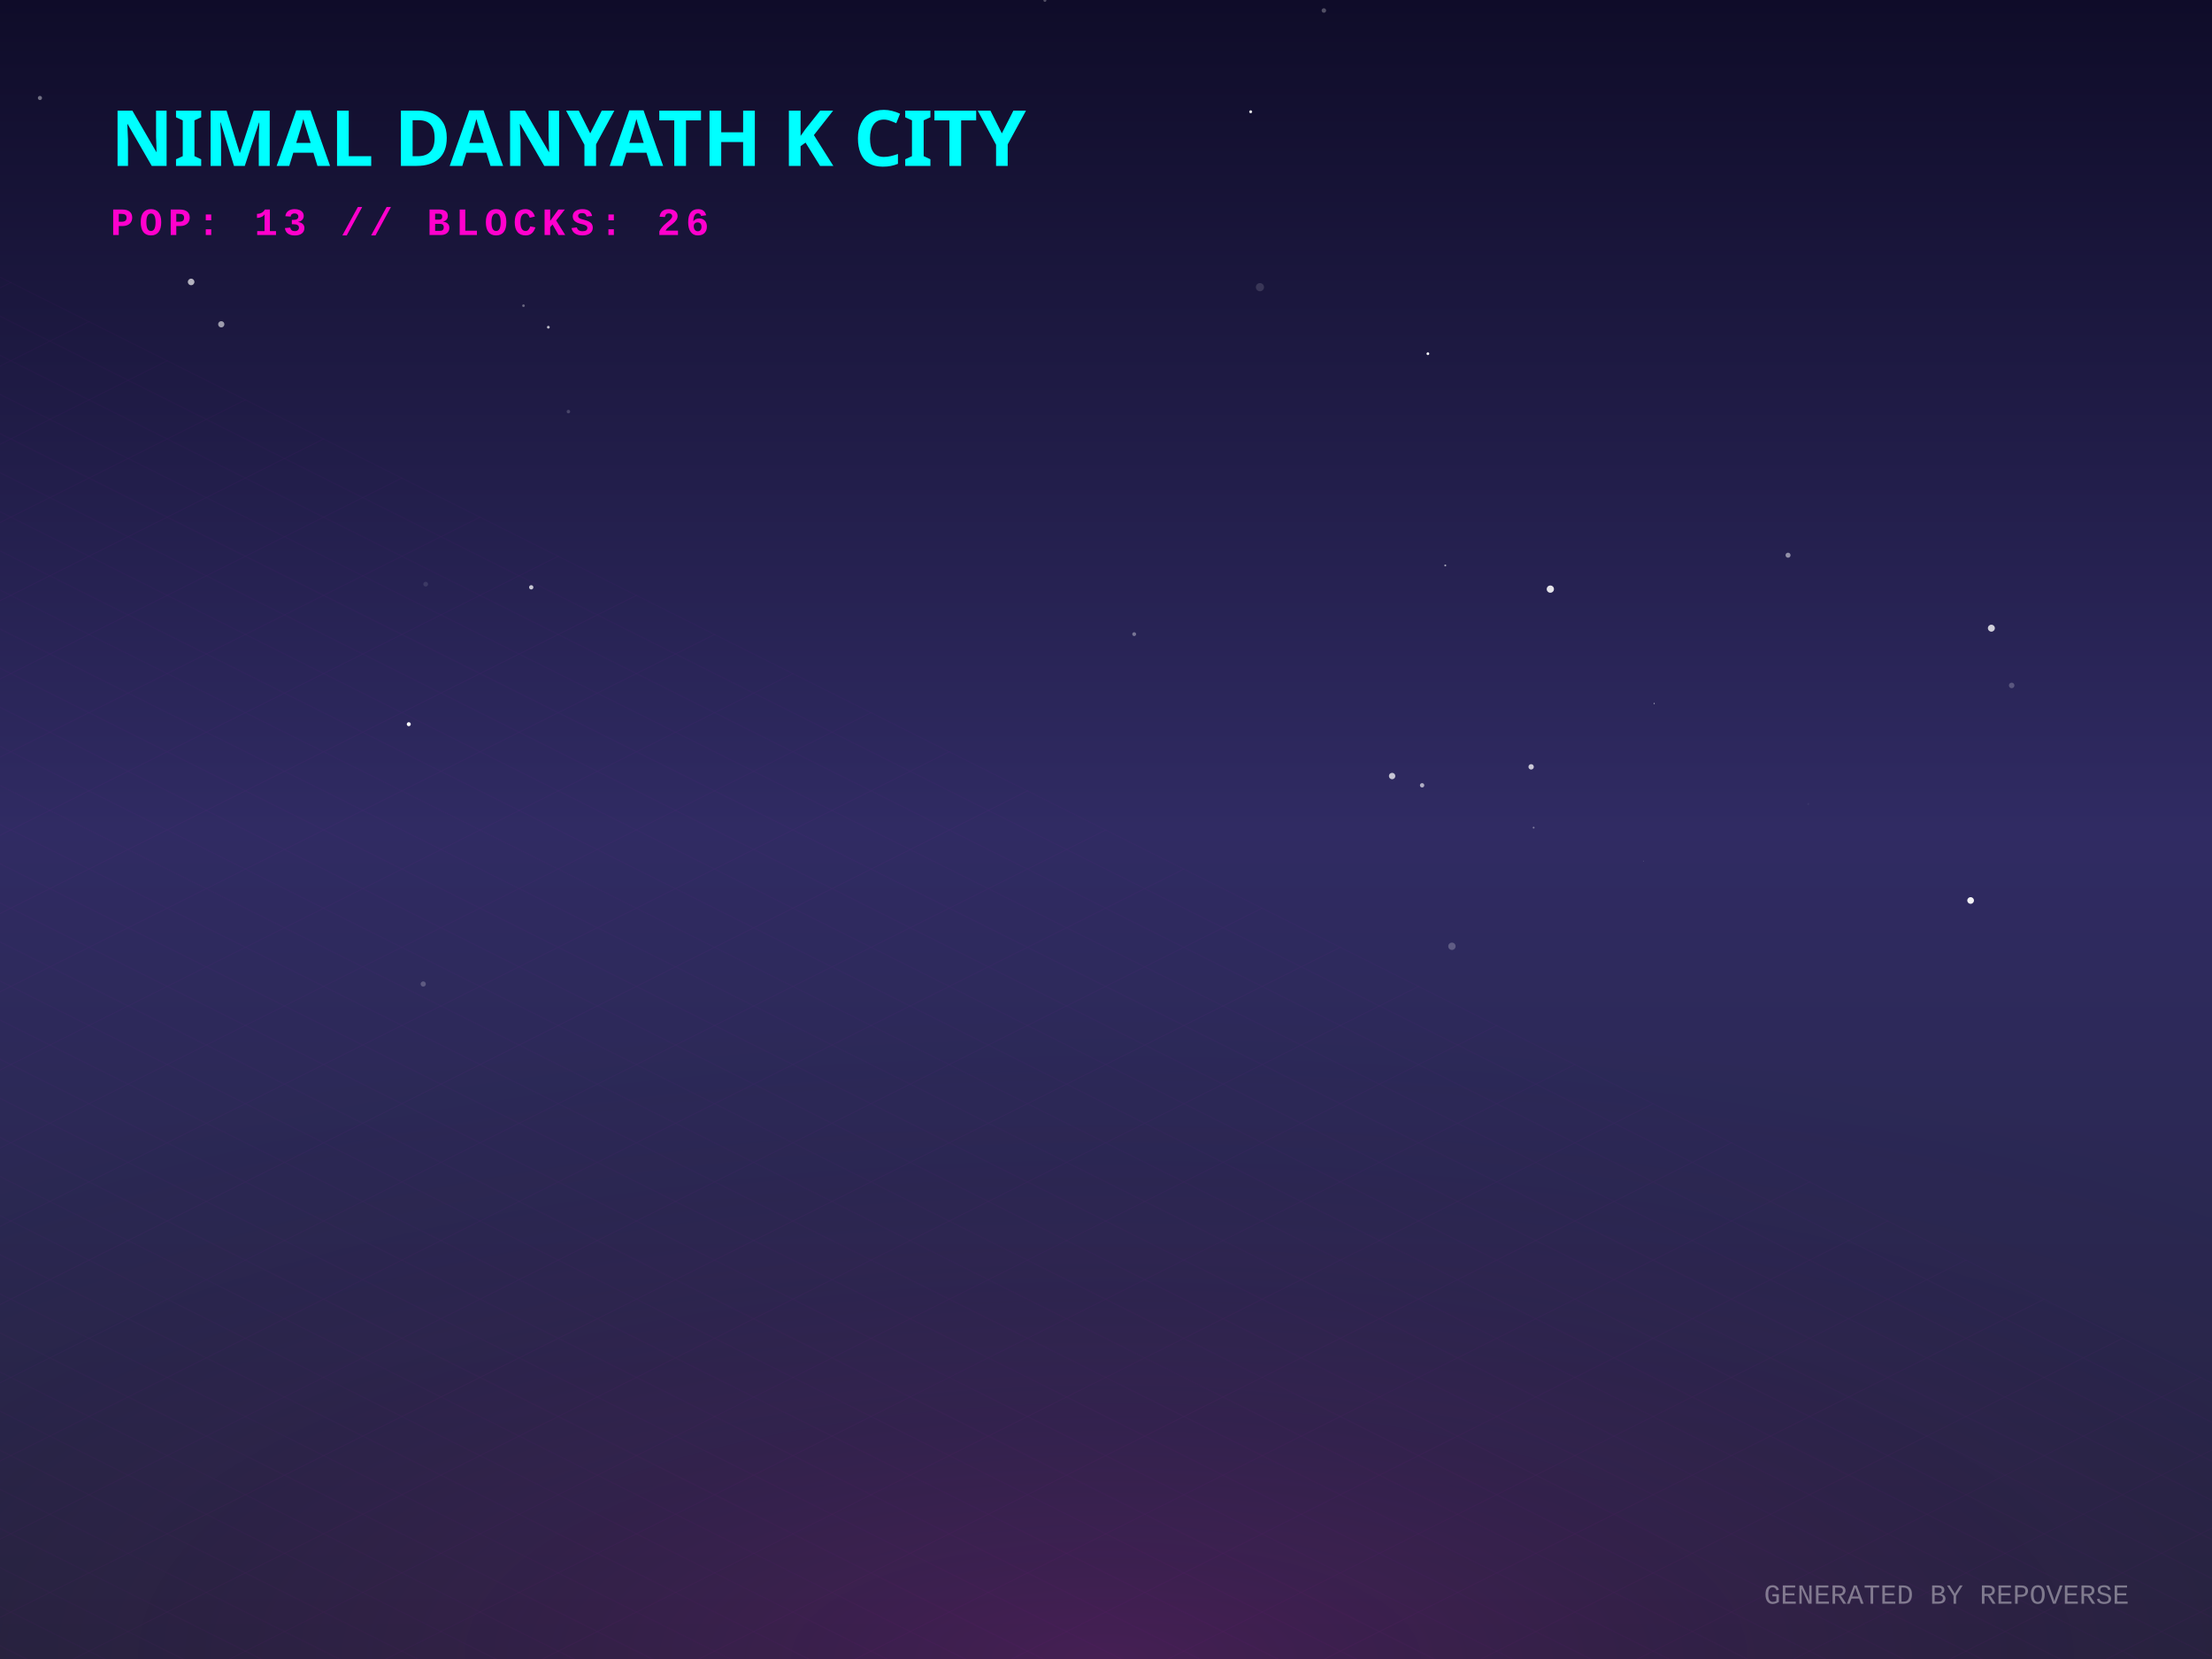
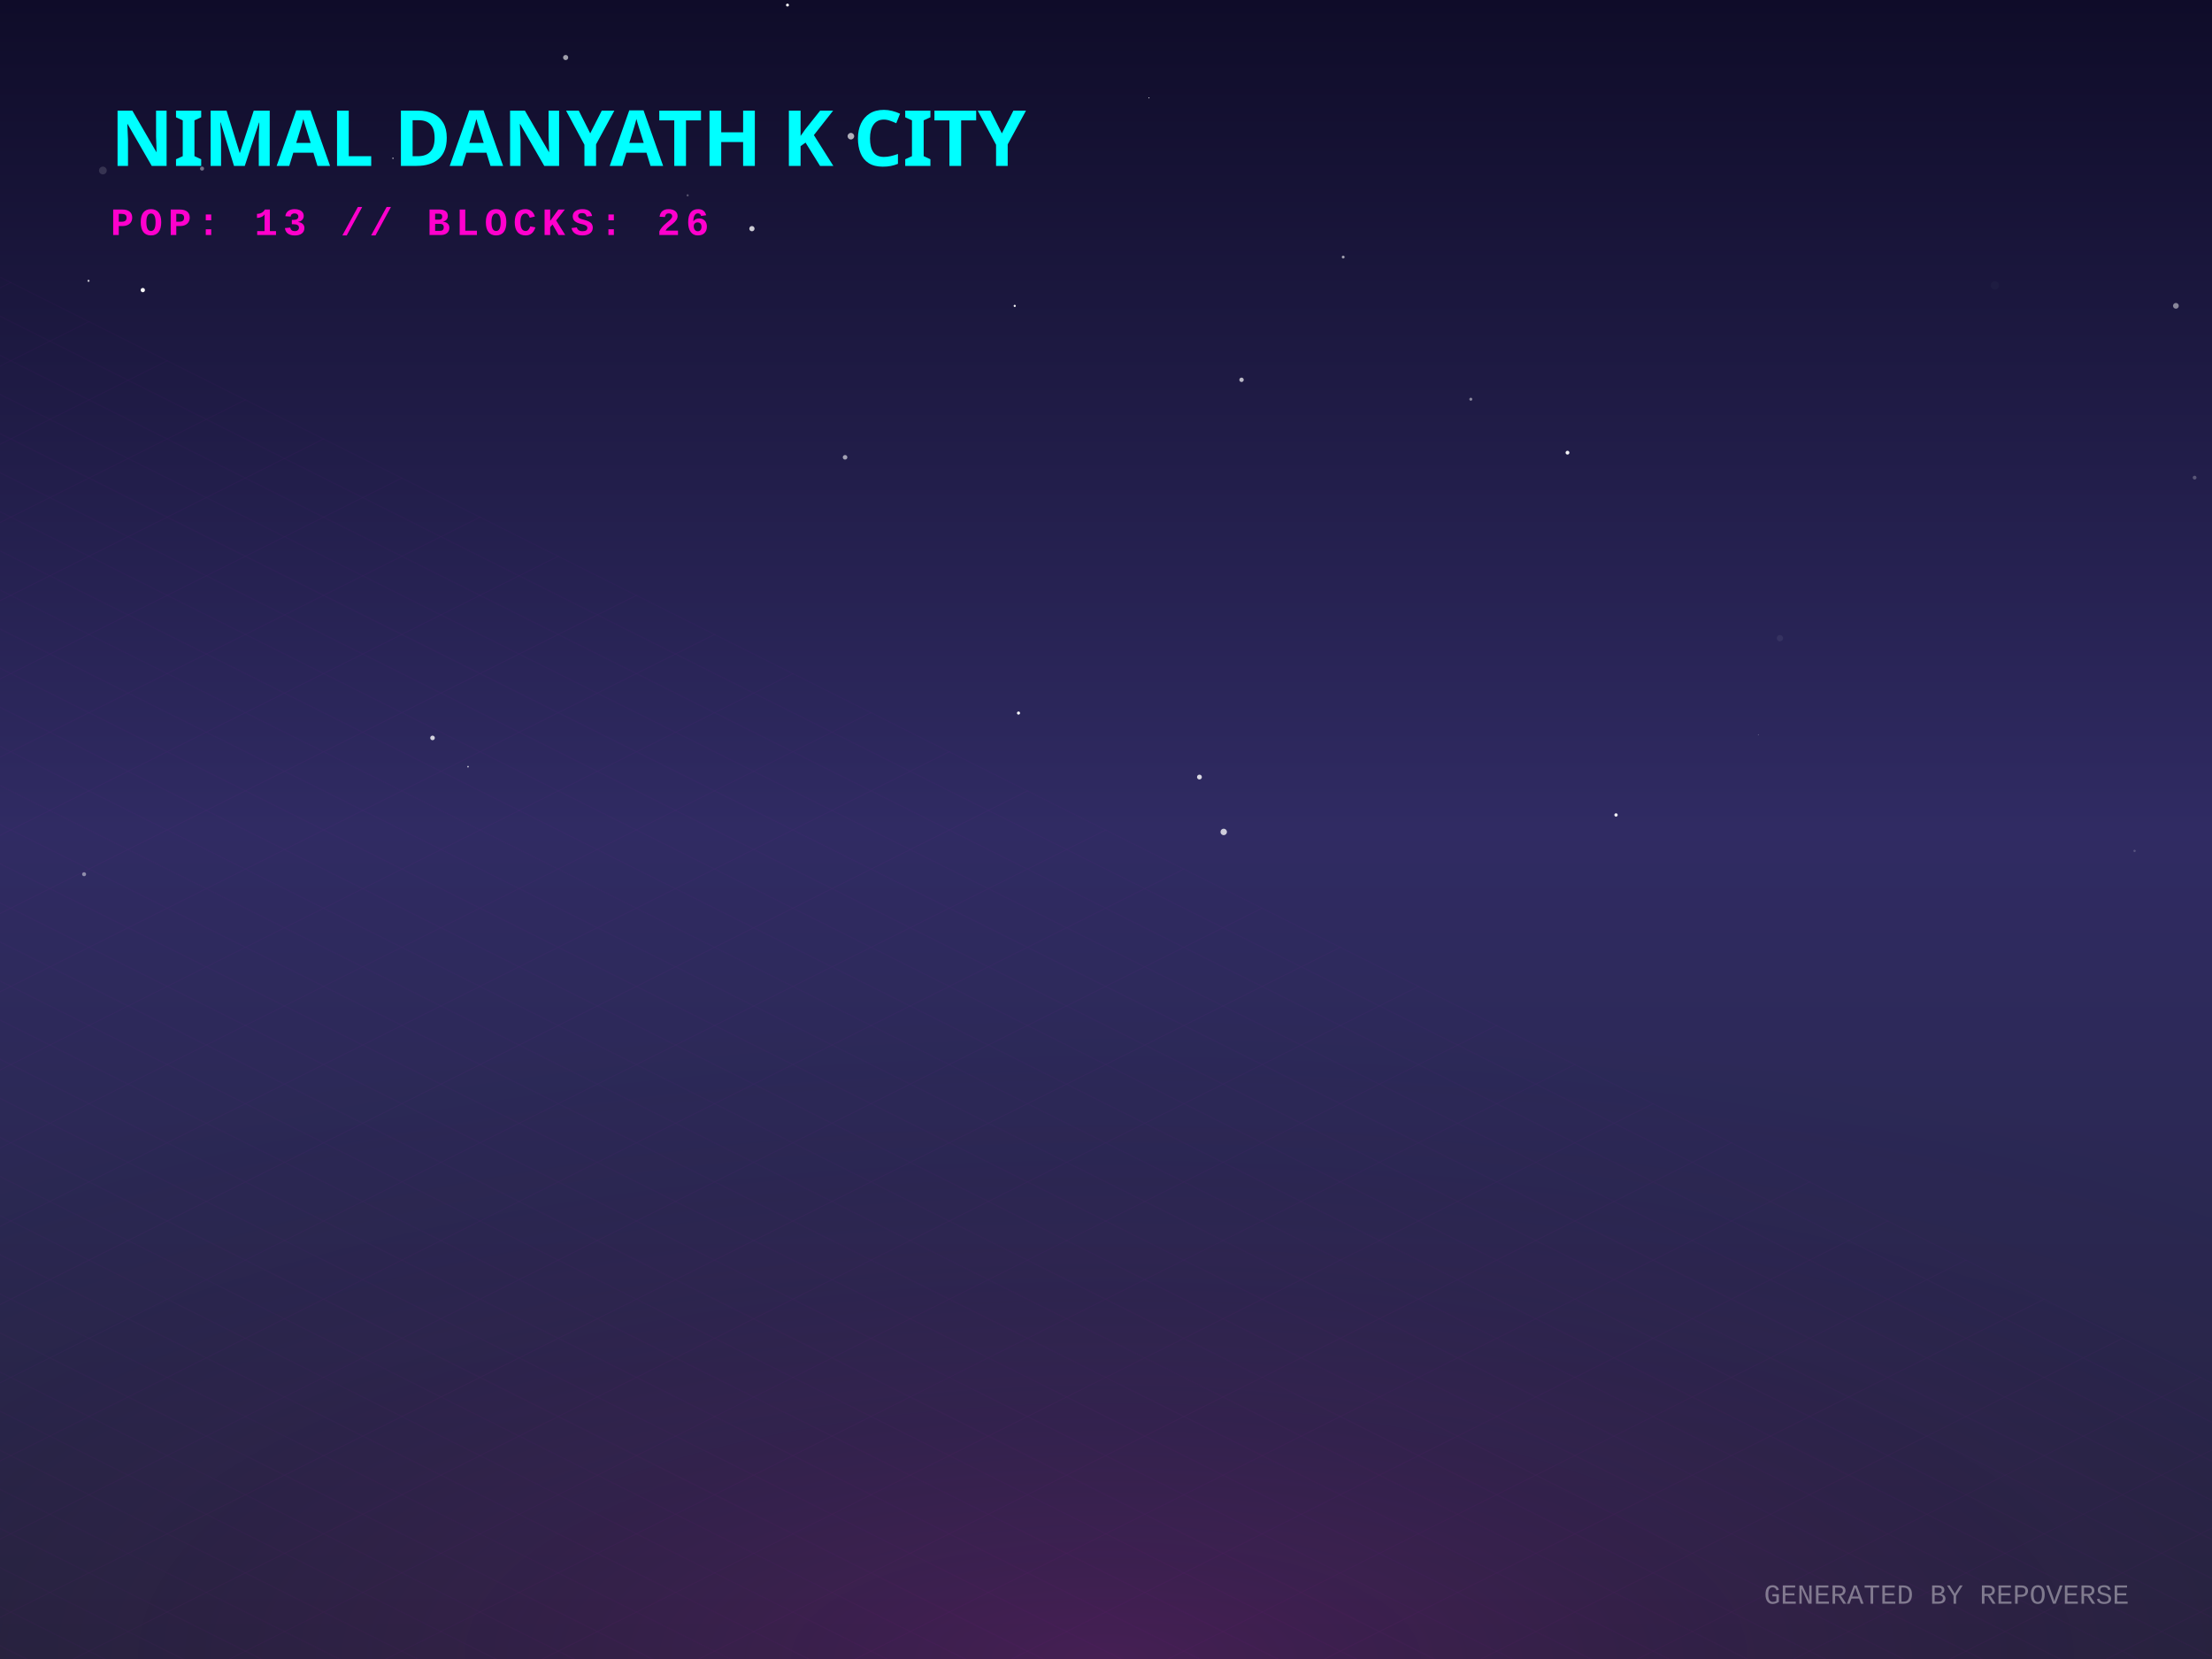
<svg xmlns="http://www.w3.org/2000/svg" width="800" height="600" viewBox="0 0 800 600">
  <defs>
    <linearGradient id="skyGradient" x1="0%" y1="0%" x2="0%" y2="100%">
      <stop offset="0%" stop-color="#0f0c29" />
      <stop offset="50%" stop-color="#302b63" />
      <stop offset="100%" stop-color="#24243e" />
    </linearGradient>
    <pattern id="gridPattern" width="40" height="20" patternUnits="userSpaceOnUse" patternTransform="rotate(0)">
      <path d="M 40 0 L 0 0 0 20" fill="none" stroke="magenta" stroke-width="0.5" opacity="0.2" />
    </pattern>
    <radialGradient id="floorGlow" cx="50%" cy="100%" r="80%">
      <stop offset="0%" stop-color="#ff00cc" stop-opacity="0.15" />
      <stop offset="100%" stop-color="transparent" />
    </radialGradient>
    <linearGradient id="gradLeft-happy" x1="0%" y1="0%" x2="100%" y2="100%">
      <stop offset="0%" stop-color="#FFD700" stop-opacity="0.8" />
      <stop offset="100%" stop-color="#050510" stop-opacity="0.9" />
    </linearGradient>
    <linearGradient id="gradRight-happy" x1="0%" y1="0%" x2="0%" y2="100%">
      <stop offset="0%" stop-color="#FFD700" stop-opacity="0.6" />
      <stop offset="100%" stop-color="#0b0b1a" stop-opacity="0.8" />
    </linearGradient>
    <linearGradient id="gradLeft-focused" x1="0%" y1="0%" x2="100%" y2="100%">
      <stop offset="0%" stop-color="#00FF94" stop-opacity="0.8" />
      <stop offset="100%" stop-color="#050510" stop-opacity="0.9" />
    </linearGradient>
    <linearGradient id="gradRight-focused" x1="0%" y1="0%" x2="0%" y2="100%">
      <stop offset="0%" stop-color="#00FF94" stop-opacity="0.6" />
      <stop offset="100%" stop-color="#0b0b1a" stop-opacity="0.8" />
    </linearGradient>
    <linearGradient id="gradLeft-calm" x1="0%" y1="0%" x2="100%" y2="100%">
      <stop offset="0%" stop-color="#00C2FF" stop-opacity="0.8" />
      <stop offset="100%" stop-color="#050510" stop-opacity="0.9" />
    </linearGradient>
    <linearGradient id="gradRight-calm" x1="0%" y1="0%" x2="0%" y2="100%">
      <stop offset="0%" stop-color="#00C2FF" stop-opacity="0.6" />
      <stop offset="100%" stop-color="#0b0b1a" stop-opacity="0.8" />
    </linearGradient>
    <linearGradient id="gradLeft-stressed" x1="0%" y1="0%" x2="100%" y2="100%">
      <stop offset="0%" stop-color="#FF2A6D" stop-opacity="0.8" />
      <stop offset="100%" stop-color="#050510" stop-opacity="0.9" />
    </linearGradient>
    <linearGradient id="gradRight-stressed" x1="0%" y1="0%" x2="0%" y2="100%">
      <stop offset="0%" stop-color="#FF2A6D" stop-opacity="0.6" />
      <stop offset="100%" stop-color="#0b0b1a" stop-opacity="0.8" />
    </linearGradient>
    <linearGradient id="gradLeft-energetic" x1="0%" y1="0%" x2="100%" y2="100%">
      <stop offset="0%" stop-color="#D300C5" stop-opacity="0.8" />
      <stop offset="100%" stop-color="#050510" stop-opacity="0.9" />
    </linearGradient>
    <linearGradient id="gradRight-energetic" x1="0%" y1="0%" x2="0%" y2="100%">
      <stop offset="0%" stop-color="#D300C5" stop-opacity="0.6" />
      <stop offset="100%" stop-color="#0b0b1a" stop-opacity="0.8" />
    </linearGradient>
  </defs>
  <rect width="100%" height="100%" fill="url(#skyGradient)" />
-   <circle cx="503.477" cy="280.663" r="1.158" fill="white" opacity="0.727" />
-   <circle cx="153.062" cy="355.877" r="0.944" fill="white" opacity="0.228" />
-   <circle cx="646.673" cy="200.797" r="0.907" fill="white" opacity="0.502" />
-   <circle cx="14.447" cy="35.434" r="0.751" fill="white" opacity="0.398" />
-   <circle cx="189.327" cy="110.559" r="0.47" fill="white" opacity="0.347" />
-   <circle cx="478.801" cy="3.804" r="0.812" fill="white" opacity="0.274" />
-   <circle cx="522.706" cy="204.499" r="0.345" fill="white" opacity="0.584" />
-   <circle cx="514.326" cy="284.017" r="0.784" fill="white" opacity="0.625" />
-   <circle cx="553.757" cy="277.34" r="0.972" fill="white" opacity="0.75" />
-   <circle cx="377.901" cy="0.135" r="0.536" fill="white" opacity="0.276" />
-   <circle cx="727.553" cy="247.892" r="0.997" fill="white" opacity="0.229" />
-   <circle cx="80.023" cy="117.285" r="1.13" fill="white" opacity="0.573" />
-   <circle cx="205.572" cy="148.86" r="0.632" fill="white" opacity="0.185" />
-   <circle cx="410.195" cy="229.348" r="0.693" fill="white" opacity="0.368" />
-   <circle cx="198.312" cy="118.347" r="0.501" fill="white" opacity="0.704" />
-   <circle cx="653.974" cy="290.777" r="0.34" fill="white" opacity="0.051" />
-   <circle cx="720.206" cy="227.188" r="1.263" fill="white" opacity="0.778" />
-   <circle cx="712.702" cy="325.674" r="1.207" fill="white" opacity="0.935" />
-   <circle cx="594.371" cy="311.399" r="0.097" fill="white" opacity="0.516" />
-   <circle cx="516.414" cy="127.92" r="0.493" fill="white" opacity="0.962" />
-   <circle cx="554.662" cy="299.328" r="0.327" fill="white" opacity="0.389" />
-   <circle cx="153.961" cy="211.273" r="0.861" fill="white" opacity="0.103" />
-   <circle cx="192.126" cy="212.409" r="0.78" fill="white" opacity="0.75" />
-   <circle cx="69.123" cy="101.967" r="1.189" fill="white" opacity="0.665" />
-   <circle cx="452.322" cy="40.424" r="0.536" fill="white" opacity="0.863" />
-   <circle cx="525.109" cy="342.232" r="1.325" fill="white" opacity="0.235" />
-   <circle cx="455.674" cy="103.859" r="1.474" fill="white" opacity="0.136" />
-   <circle cx="560.702" cy="213.06" r="1.31" fill="white" opacity="0.874" />
-   <circle cx="598.258" cy="254.432" r="0.204" fill="white" opacity="0.701" />
-   <circle cx="147.842" cy="261.914" r="0.723" fill="white" opacity="0.992" />
+   <circle cx="415.529" cy="35.392" r="0.202" fill="white" opacity="0.788" />
+   <circle cx="449.019" cy="137.364" r="0.795" fill="white" opacity="0.692" />
+   <circle cx="284.804" cy="1.834" r="0.527" fill="white" opacity="0.988" />
+   <circle cx="271.943" cy="82.701" r="0.952" fill="white" opacity="0.781" />
+   <circle cx="721.483" cy="103.222" r="1.497" fill="white" opacity="0.023" />
+   <circle cx="305.63" cy="165.393" r="0.827" fill="white" opacity="0.587" />
+   <circle cx="142.123" cy="57.243" r="0.276" fill="white" opacity="0.64" />
+   <circle cx="566.902" cy="163.711" r="0.692" fill="white" opacity="0.939" />
+   <circle cx="584.457" cy="294.742" r="0.605" fill="white" opacity="0.937" />
+   <circle cx="485.786" cy="92.972" r="0.517" fill="white" opacity="0.588" />
+   <circle cx="169.267" cy="277.279" r="0.3" fill="white" opacity="0.732" />
+   <circle cx="32.013" cy="101.565" r="0.375" fill="white" opacity="0.772" />
+   <circle cx="307.735" cy="49.257" r="1.191" fill="white" opacity="0.659" />
+   <circle cx="30.412" cy="316.178" r="0.72" fill="white" opacity="0.467" />
+   <circle cx="442.57" cy="300.879" r="1.166" fill="white" opacity="0.765" />
+   <circle cx="51.647" cy="104.913" r="0.776" fill="white" opacity="0.963" />
+   <circle cx="368.356" cy="257.887" r="0.566" fill="white" opacity="0.954" />
+   <circle cx="204.571" cy="20.805" r="0.93" fill="white" opacity="0.598" />
+   <circle cx="771.996" cy="307.739" r="0.415" fill="white" opacity="0.197" />
+   <circle cx="786.942" cy="110.607" r="1.041" fill="white" opacity="0.478" />
+   <circle cx="433.797" cy="281.033" r="0.877" fill="white" opacity="0.823" />
+   <circle cx="793.713" cy="172.742" r="0.682" fill="white" opacity="0.256" />
+   <circle cx="643.739" cy="230.807" r="1.144" fill="white" opacity="0.066" />
+   <circle cx="73.077" cy="60.98" r="0.731" fill="white" opacity="0.409" />
+   <circle cx="248.696" cy="70.644" r="0.387" fill="white" opacity="0.276" />
+   <circle cx="635.918" cy="265.704" r="0.145" fill="white" opacity="0.461" />
+   <circle cx="156.43" cy="266.877" r="0.831" fill="white" opacity="0.793" />
+   <circle cx="37.206" cy="61.666" r="1.403" fill="white" opacity="0.137" />
+   <circle cx="531.941" cy="144.383" r="0.539" fill="white" opacity="0.48" />
+   <circle cx="366.989" cy="110.628" r="0.39" fill="white" opacity="0.974" />
  <g transform="translate(0, 300) scale(1, 0.5)">
    <rect x="-800" y="0" width="2400" height="1200" fill="url(#gridPattern)" opacity="0.3" transform="rotate(45, 400, 0)" />
  </g>
  <rect x="0" y="300" width="800" height="300" fill="url(#floorGlow)" />
  <g transform="translate(40, 60)">
    <text fill="cyan" font-family="Verdana, sans-serif" font-size="28" font-weight="900" style="text-shadow: 0 0 10px cyan;">NIMAL DANYATH K CITY</text>
    <text y="25" fill="#ff00cc" font-family="Courier New, monospace" font-size="14" font-weight="bold" letter-spacing="2">POP: 13 // BLOCKS: 26</text>
  </g>
  <g transform="translate(0, 50)">
    <a href="https://github.com/nimaldanyathk/repo-verse" target="_blank">
      <g class="building" opacity="0">
        <animate attributeName="opacity" values="0;1" dur="0.8s" begin="0s" fill="freeze" />
-         <ellipse cx="400" cy="292.286" rx="20.858" ry="11.124" fill="black" opacity="0.4" blur="2" />
-         <path d="M 386.095 238.746 l 0 53.54 l 13.905 6.953 l 0 -53.54 z" fill="url(#gradLeft-focused)" stroke="none" />
-         <path d="M 413.905 238.746 l 0 53.54 l -13.905 6.953 l 0 -53.54 z" fill="url(#gradRight-focused)" stroke="none" />
-         <path d="M 400 231.793 l 13.905 6.953 l -13.905 6.953 l -13.905 -6.953 z" fill="#E0FFF1" fill-opacity="0.9" stroke="none" />
-         <path d="M 386.095 238.746 l 0 53.54 l 13.905 6.953 l 0 -53.54 z" fill="none" stroke="#00FF94" stroke-width="0.5" opacity="0.5" />
-         <path d="M 413.905 238.746 l 0 53.54 l -13.905 6.953 l 0 -53.54 z" fill="none" stroke="#00FF94" stroke-width="0.5" opacity="0.5" />
-         <path d="M 404 277.333 l 5.905 4" stroke="#E0FFF1" stroke-width="2" stroke-opacity="0.6" />
-         <path d="M 390.095 279.333 l 5.905 -4" stroke="#E0FFF1" stroke-width="2" stroke-opacity="0.4" />
-         <path d="M 404 267.333 l 5.905 4" stroke="#E0FFF1" stroke-width="2" stroke-opacity="0.6" />
-         <path d="M 390.095 269.333 l 5.905 -4" stroke="#E0FFF1" stroke-width="2" stroke-opacity="0.4" />
-         <path d="M 390.095 259.333 l 5.905 -4" stroke="#E0FFF1" stroke-width="2" stroke-opacity="0.4" />
-         <path d="M 390.095 249.333 l 5.905 -4" stroke="#E0FFF1" stroke-width="2" stroke-opacity="0.4" />
+         <ellipse cx="400" cy="292.398" rx="21.195" ry="11.304" fill="black" opacity="0.4" blur="2" />
+         <path d="M 385.87 238.558 l 0 53.84 l 14.13 7.065 l 0 -53.84 z" fill="url(#gradLeft-focused)" stroke="none" />
+         <path d="M 414.13 238.558 l 0 53.84 l -14.13 7.065 l 0 -53.84 z" fill="url(#gradRight-focused)" stroke="none" />
+         <path d="M 400 231.493 l 14.13 7.065 l -14.13 7.065 l -14.13 -7.065 z" fill="#E0FFF1" fill-opacity="0.9" stroke="none" />
+         <path d="M 385.87 238.558 l 0 53.84 l 14.13 7.065 l 0 -53.84 z" fill="none" stroke="#00FF94" stroke-width="0.5" opacity="0.5" />
+         <path d="M 414.13 238.558 l 0 53.84 l -14.13 7.065 l 0 -53.84 z" fill="none" stroke="#00FF94" stroke-width="0.5" opacity="0.5" />
+         <path d="M 389.87 279.333 l 6.13 -4" stroke="#E0FFF1" stroke-width="2" stroke-opacity="0.4" />
+         <path d="M 404 267.333 l 6.13 4" stroke="#E0FFF1" stroke-width="2" stroke-opacity="0.6" />
+         <path d="M 389.87 269.333 l 6.13 -4" stroke="#E0FFF1" stroke-width="2" stroke-opacity="0.4" />
+         <path d="M 404 257.333 l 6.13 4" stroke="#E0FFF1" stroke-width="2" stroke-opacity="0.6" />
+         <path d="M 389.87 259.333 l 6.13 -4" stroke="#E0FFF1" stroke-width="2" stroke-opacity="0.4" />
+         <path d="M 389.87 249.333 l 6.13 -4" stroke="#E0FFF1" stroke-width="2" stroke-opacity="0.4" />
      </g>
    </a>
    <a href="https://github.com/nimaldanyathk/Semicolon-Embedded-C-Project" target="_blank">
      <g class="building" opacity="0">
        <animate attributeName="opacity" values="0;1" dur="0.8s" begin="0.05s" fill="freeze" />
        <ellipse cx="424" cy="302.913" rx="16.74" ry="8.928" fill="black" opacity="0.4" blur="2" />
        <path d="M 412.84 273.033 l 0 29.88 l 11.16 5.58 l 0 -29.88 z" fill="url(#gradLeft-focused)" stroke="none" />
        <path d="M 435.16 273.033 l 0 29.88 l -11.16 5.58 l 0 -29.88 z" fill="url(#gradRight-focused)" stroke="none" />
        <path d="M 424 267.453 l 11.16 5.58 l -11.16 5.58 l -11.16 -5.58 z" fill="#E0FFF1" fill-opacity="0.9" stroke="none" />
        <path d="M 412.84 273.033 l 0 29.88 l 11.16 5.58 l 0 -29.88 z" fill="none" stroke="#00FF94" stroke-width="0.5" opacity="0.5" />
        <path d="M 435.16 273.033 l 0 29.88 l -11.16 5.58 l 0 -29.88 z" fill="none" stroke="#00FF94" stroke-width="0.5" opacity="0.5" />
      </g>
    </a>
    <a href="https://github.com/nimaldanyathk/Discrete_Mathematics_Algorithms" target="_blank">
      <g class="building" opacity="0">
        <animate attributeName="opacity" values="0;1" dur="0.8s" begin="0.1s" fill="freeze" />
        <ellipse cx="376" cy="301.136" rx="11.408" ry="6.084" fill="black" opacity="0.4" blur="2" />
        <path d="M 368.395 281.136 l 0 20 l 7.605 3.803 l 0 -20 z" fill="url(#gradLeft-calm)" stroke="none" />
        <path d="M 383.605 281.136 l 0 20 l -7.605 3.803 l 0 -20 z" fill="url(#gradRight-calm)" stroke="none" />
        <path d="M 376 277.333 l 7.605 3.803 l -7.605 3.803 l -7.605 -3.803 z" fill="#D1F4FF" fill-opacity="0.9" stroke="none" />
        <path d="M 368.395 281.136 l 0 20 l 7.605 3.803 l 0 -20 z" fill="none" stroke="#00C2FF" stroke-width="0.5" opacity="0.5" />
        <path d="M 383.605 281.136 l 0 20 l -7.605 3.803 l 0 -20 z" fill="none" stroke="#00C2FF" stroke-width="0.5" opacity="0.5" />
      </g>
    </a>
    <a href="https://github.com/nimaldanyathk/sparkd" target="_blank">
      <g class="building" opacity="0">
        <animate attributeName="opacity" values="0;1" dur="0.8s" begin="0.15s" fill="freeze" />
        <ellipse cx="448" cy="316.833" rx="22.5" ry="12" fill="black" opacity="0.4" blur="2" />
        <path d="M 433 259.893 l 0 56.94 l 15 7.5 l 0 -56.94 z" fill="url(#gradLeft-calm)" stroke="none" />
        <path d="M 463 259.893 l 0 56.94 l -15 7.5 l 0 -56.94 z" fill="url(#gradRight-calm)" stroke="none" />
        <path d="M 448 252.393 l 15 7.5 l -15 7.5 l -15 -7.5 z" fill="#D1F4FF" fill-opacity="0.9" stroke="none" />
        <path d="M 433 259.893 l 0 56.94 l 15 7.5 l 0 -56.94 z" fill="none" stroke="#00C2FF" stroke-width="0.5" opacity="0.5" />
        <path d="M 463 259.893 l 0 56.94 l -15 7.5 l 0 -56.94 z" fill="none" stroke="#00C2FF" stroke-width="0.5" opacity="0.5" />
        <path d="M 452 301.333 l 7 4" stroke="#D1F4FF" stroke-width="2" stroke-opacity="0.6" />
+         <path d="M 437 303.333 l 7 -4" stroke="#D1F4FF" stroke-width="2" stroke-opacity="0.4" />
        <path d="M 437 293.333 l 7 -4" stroke="#D1F4FF" stroke-width="2" stroke-opacity="0.4" />
        <path d="M 452 281.333 l 7 4" stroke="#D1F4FF" stroke-width="2" stroke-opacity="0.6" />
-         <path d="M 452 271.333 l 7 4" stroke="#D1F4FF" stroke-width="2" stroke-opacity="0.6" />
-         <path d="M 437 273.333 l 7 -4" stroke="#D1F4FF" stroke-width="2" stroke-opacity="0.4" />
+         <path d="M 437 283.333 l 7 -4" stroke="#D1F4FF" stroke-width="2" stroke-opacity="0.4" />
      </g>
    </a>
    <a href="https://github.com/nimaldanyathk/Linear_Algebra_Matlab" target="_blank">
      <g class="building" opacity="0">
        <animate attributeName="opacity" values="0;1" dur="0.8s" begin="0.2s" fill="freeze" />
        <ellipse cx="400" cy="316.833" rx="22.5" ry="12" fill="black" opacity="0.4" blur="2" />
        <path d="M 385 150.113 l 0 166.72 l 15 7.5 l 0 -166.72 z" fill="url(#gradLeft-stressed)" stroke="none" />
        <path d="M 415 150.113 l 0 166.72 l -15 7.5 l 0 -166.72 z" fill="url(#gradRight-stressed)" stroke="none" />
        <path d="M 400 142.613 l 15 7.5 l -15 7.5 l -15 -7.5 z" fill="#FFD1E0" fill-opacity="0.9" stroke="none" />
        <path d="M 385 150.113 l 0 166.72 l 15 7.5 l 0 -166.72 z" fill="none" stroke="#FF2A6D" stroke-width="0.5" opacity="0.5" />
        <path d="M 415 150.113 l 0 166.72 l -15 7.5 l 0 -166.72 z" fill="none" stroke="#FF2A6D" stroke-width="0.5" opacity="0.5" />
        <path d="M 404 301.333 l 7 4" stroke="#FFD1E0" stroke-width="2" stroke-opacity="0.6" />
+         <path d="M 389 303.333 l 7 -4" stroke="#FFD1E0" stroke-width="2" stroke-opacity="0.4" />
        <path d="M 404 291.333 l 7 4" stroke="#FFD1E0" stroke-width="2" stroke-opacity="0.6" />
-         <path d="M 389 293.333 l 7 -4" stroke="#FFD1E0" stroke-width="2" stroke-opacity="0.4" />
        <path d="M 404 281.333 l 7 4" stroke="#FFD1E0" stroke-width="2" stroke-opacity="0.6" />
        <path d="M 389 283.333 l 7 -4" stroke="#FFD1E0" stroke-width="2" stroke-opacity="0.4" />
        <path d="M 404 271.333 l 7 4" stroke="#FFD1E0" stroke-width="2" stroke-opacity="0.6" />
-         <path d="M 389 273.333 l 7 -4" stroke="#FFD1E0" stroke-width="2" stroke-opacity="0.4" />
        <path d="M 404 261.333 l 7 4" stroke="#FFD1E0" stroke-width="2" stroke-opacity="0.6" />
-         <path d="M 389 253.333 l 7 -4" stroke="#FFD1E0" stroke-width="2" stroke-opacity="0.4" />
+         <path d="M 404 241.333 l 7 4" stroke="#FFD1E0" stroke-width="2" stroke-opacity="0.6" />
        <path d="M 404 231.333 l 7 4" stroke="#FFD1E0" stroke-width="2" stroke-opacity="0.6" />
        <path d="M 389 233.333 l 7 -4" stroke="#FFD1E0" stroke-width="2" stroke-opacity="0.4" />
        <path d="M 404 221.333 l 7 4" stroke="#FFD1E0" stroke-width="2" stroke-opacity="0.6" />
+         <path d="M 404 211.333 l 7 4" stroke="#FFD1E0" stroke-width="2" stroke-opacity="0.6" />
        <path d="M 389 213.333 l 7 -4" stroke="#FFD1E0" stroke-width="2" stroke-opacity="0.4" />
+         <path d="M 404 201.333 l 7 4" stroke="#FFD1E0" stroke-width="2" stroke-opacity="0.6" />
        <path d="M 404 191.333 l 7 4" stroke="#FFD1E0" stroke-width="2" stroke-opacity="0.6" />
+         <path d="M 389 193.333 l 7 -4" stroke="#FFD1E0" stroke-width="2" stroke-opacity="0.4" />
+         <path d="M 404 181.333 l 7 4" stroke="#FFD1E0" stroke-width="2" stroke-opacity="0.6" />
        <path d="M 404 171.333 l 7 4" stroke="#FFD1E0" stroke-width="2" stroke-opacity="0.6" />
        <path d="M 389 173.333 l 7 -4" stroke="#FFD1E0" stroke-width="2" stroke-opacity="0.4" />
        <path d="M 404 161.333 l 7 4" stroke="#FFD1E0" stroke-width="2" stroke-opacity="0.6" />
        <path d="M 389 163.333 l 7 -4" stroke="#FFD1E0" stroke-width="2" stroke-opacity="0.4" />
      </g>
    </a>
    <a href="https://github.com/nimaldanyathk/E-HealthCare-Management-System" target="_blank">
      <g class="building" opacity="0">
        <animate attributeName="opacity" values="0;1" dur="0.8s" begin="0.25s" fill="freeze" />
        <ellipse cx="352" cy="316.833" rx="22.5" ry="12" fill="black" opacity="0.4" blur="2" />
        <path d="M 337 277.553 l 0 39.28 l 15 7.5 l 0 -39.28 z" fill="url(#gradLeft-energetic)" stroke="none" />
        <path d="M 367 277.553 l 0 39.28 l -15 7.5 l 0 -39.28 z" fill="url(#gradRight-energetic)" stroke="none" />
        <path d="M 352 270.053 l 15 7.5 l -15 7.5 l -15 -7.5 z" fill="#FAD7FA" fill-opacity="0.9" stroke="none" />
        <path d="M 337 277.553 l 0 39.28 l 15 7.5 l 0 -39.28 z" fill="none" stroke="#D300C5" stroke-width="0.5" opacity="0.5" />
        <path d="M 367 277.553 l 0 39.28 l -15 7.5 l 0 -39.28 z" fill="none" stroke="#D300C5" stroke-width="0.5" opacity="0.5" />
      </g>
    </a>
    <a href="https://github.com/nimaldanyathk/TheInspirationalBoat" target="_blank">
      <g class="building" opacity="0">
        <animate attributeName="opacity" values="0;1" dur="0.8s" begin="0.3s" fill="freeze" />
        <ellipse cx="472" cy="328.833" rx="22.5" ry="12" fill="black" opacity="0.4" blur="2" />
        <path d="M 457 118.833 l 0 210 l 15 7.5 l 0 -210 z" fill="url(#gradLeft-stressed)" stroke="none" />
        <path d="M 487 118.833 l 0 210 l -15 7.5 l 0 -210 z" fill="url(#gradRight-stressed)" stroke="none" />
        <path d="M 472 111.333 l 15 7.5 l -15 7.5 l -15 -7.5 z" fill="#FFD1E0" fill-opacity="0.9" stroke="none" />
        <path d="M 457 118.833 l 0 210 l 15 7.5 l 0 -210 z" fill="none" stroke="#FF2A6D" stroke-width="0.5" opacity="0.5" />
        <path d="M 487 118.833 l 0 210 l -15 7.5 l 0 -210 z" fill="none" stroke="#FF2A6D" stroke-width="0.5" opacity="0.5" />
        <path d="M 476 313.333 l 7 4" stroke="#FFD1E0" stroke-width="2" stroke-opacity="0.6" />
-         <path d="M 461 315.333 l 7 -4" stroke="#FFD1E0" stroke-width="2" stroke-opacity="0.4" />
        <path d="M 476 303.333 l 7 4" stroke="#FFD1E0" stroke-width="2" stroke-opacity="0.6" />
        <path d="M 461 305.333 l 7 -4" stroke="#FFD1E0" stroke-width="2" stroke-opacity="0.4" />
        <path d="M 476 293.333 l 7 4" stroke="#FFD1E0" stroke-width="2" stroke-opacity="0.6" />
-         <path d="M 461 295.333 l 7 -4" stroke="#FFD1E0" stroke-width="2" stroke-opacity="0.4" />
-         <path d="M 476 283.333 l 7 4" stroke="#FFD1E0" stroke-width="2" stroke-opacity="0.6" />
        <path d="M 461 285.333 l 7 -4" stroke="#FFD1E0" stroke-width="2" stroke-opacity="0.4" />
        <path d="M 476 273.333 l 7 4" stroke="#FFD1E0" stroke-width="2" stroke-opacity="0.6" />
        <path d="M 461 275.333 l 7 -4" stroke="#FFD1E0" stroke-width="2" stroke-opacity="0.4" />
        <path d="M 476 253.333 l 7 4" stroke="#FFD1E0" stroke-width="2" stroke-opacity="0.6" />
        <path d="M 461 255.333 l 7 -4" stroke="#FFD1E0" stroke-width="2" stroke-opacity="0.4" />
        <path d="M 476 243.333 l 7 4" stroke="#FFD1E0" stroke-width="2" stroke-opacity="0.6" />
        <path d="M 461 245.333 l 7 -4" stroke="#FFD1E0" stroke-width="2" stroke-opacity="0.4" />
-         <path d="M 476 233.333 l 7 4" stroke="#FFD1E0" stroke-width="2" stroke-opacity="0.6" />
        <path d="M 476 223.333 l 7 4" stroke="#FFD1E0" stroke-width="2" stroke-opacity="0.6" />
        <path d="M 461 225.333 l 7 -4" stroke="#FFD1E0" stroke-width="2" stroke-opacity="0.4" />
        <path d="M 476 213.333 l 7 4" stroke="#FFD1E0" stroke-width="2" stroke-opacity="0.6" />
-         <path d="M 476 203.333 l 7 4" stroke="#FFD1E0" stroke-width="2" stroke-opacity="0.6" />
+         <path d="M 461 215.333 l 7 -4" stroke="#FFD1E0" stroke-width="2" stroke-opacity="0.4" />
+         <path d="M 461 205.333 l 7 -4" stroke="#FFD1E0" stroke-width="2" stroke-opacity="0.4" />
        <path d="M 476 193.333 l 7 4" stroke="#FFD1E0" stroke-width="2" stroke-opacity="0.6" />
        <path d="M 461 195.333 l 7 -4" stroke="#FFD1E0" stroke-width="2" stroke-opacity="0.4" />
-         <path d="M 461 185.333 l 7 -4" stroke="#FFD1E0" stroke-width="2" stroke-opacity="0.4" />
+         <path d="M 476 173.333 l 7 4" stroke="#FFD1E0" stroke-width="2" stroke-opacity="0.6" />
+         <path d="M 461 175.333 l 7 -4" stroke="#FFD1E0" stroke-width="2" stroke-opacity="0.4" />
+         <path d="M 476 163.333 l 7 4" stroke="#FFD1E0" stroke-width="2" stroke-opacity="0.6" />
        <path d="M 461 165.333 l 7 -4" stroke="#FFD1E0" stroke-width="2" stroke-opacity="0.4" />
        <path d="M 461 155.333 l 7 -4" stroke="#FFD1E0" stroke-width="2" stroke-opacity="0.4" />
        <path d="M 476 143.333 l 7 4" stroke="#FFD1E0" stroke-width="2" stroke-opacity="0.6" />
        <path d="M 461 145.333 l 7 -4" stroke="#FFD1E0" stroke-width="2" stroke-opacity="0.4" />
        <path d="M 476 133.333 l 7 4" stroke="#FFD1E0" stroke-width="2" stroke-opacity="0.6" />
        <path d="M 461 135.333 l 7 -4" stroke="#FFD1E0" stroke-width="2" stroke-opacity="0.4" />
        <path d="M 476 123.333 l 7 4" stroke="#FFD1E0" stroke-width="2" stroke-opacity="0.6" />
        <path d="M 461 125.333 l 7 -4" stroke="#FFD1E0" stroke-width="2" stroke-opacity="0.4" />
      </g>
    </a>
    <a href="https://github.com/nimaldanyathk/Othello_DAA_Project" target="_blank">
      <g class="building" opacity="0">
        <animate attributeName="opacity" values="0;1" dur="0.8s" begin="0.35s" fill="freeze" />
        <ellipse cx="424" cy="328.833" rx="22.5" ry="12" fill="black" opacity="0.4" blur="2" />
        <path d="M 409 146.553 l 0 182.28 l 15 7.5 l 0 -182.28 z" fill="url(#gradLeft-calm)" stroke="none" />
        <path d="M 439 146.553 l 0 182.28 l -15 7.5 l 0 -182.28 z" fill="url(#gradRight-calm)" stroke="none" />
        <path d="M 424 139.053 l 15 7.5 l -15 7.5 l -15 -7.5 z" fill="#D1F4FF" fill-opacity="0.9" stroke="none" />
        <path d="M 409 146.553 l 0 182.28 l 15 7.5 l 0 -182.28 z" fill="none" stroke="#00C2FF" stroke-width="0.5" opacity="0.5" />
        <path d="M 439 146.553 l 0 182.28 l -15 7.5 l 0 -182.28 z" fill="none" stroke="#00C2FF" stroke-width="0.5" opacity="0.5" />
-         <path d="M 428 313.333 l 7 4" stroke="#D1F4FF" stroke-width="2" stroke-opacity="0.6" />
        <path d="M 413 315.333 l 7 -4" stroke="#D1F4FF" stroke-width="2" stroke-opacity="0.4" />
        <path d="M 428 303.333 l 7 4" stroke="#D1F4FF" stroke-width="2" stroke-opacity="0.6" />
-         <path d="M 413 305.333 l 7 -4" stroke="#D1F4FF" stroke-width="2" stroke-opacity="0.4" />
-         <path d="M 428 293.333 l 7 4" stroke="#D1F4FF" stroke-width="2" stroke-opacity="0.6" />
        <path d="M 413 295.333 l 7 -4" stroke="#D1F4FF" stroke-width="2" stroke-opacity="0.4" />
-         <path d="M 428 283.333 l 7 4" stroke="#D1F4FF" stroke-width="2" stroke-opacity="0.6" />
-         <path d="M 413 275.333 l 7 -4" stroke="#D1F4FF" stroke-width="2" stroke-opacity="0.4" />
+         <path d="M 413 285.333 l 7 -4" stroke="#D1F4FF" stroke-width="2" stroke-opacity="0.4" />
+         <path d="M 428 273.333 l 7 4" stroke="#D1F4FF" stroke-width="2" stroke-opacity="0.6" />
        <path d="M 428 263.333 l 7 4" stroke="#D1F4FF" stroke-width="2" stroke-opacity="0.6" />
        <path d="M 413 265.333 l 7 -4" stroke="#D1F4FF" stroke-width="2" stroke-opacity="0.4" />
-         <path d="M 428 253.333 l 7 4" stroke="#D1F4FF" stroke-width="2" stroke-opacity="0.6" />
        <path d="M 413 255.333 l 7 -4" stroke="#D1F4FF" stroke-width="2" stroke-opacity="0.4" />
        <path d="M 428 243.333 l 7 4" stroke="#D1F4FF" stroke-width="2" stroke-opacity="0.6" />
-         <path d="M 428 233.333 l 7 4" stroke="#D1F4FF" stroke-width="2" stroke-opacity="0.6" />
-         <path d="M 413 225.333 l 7 -4" stroke="#D1F4FF" stroke-width="2" stroke-opacity="0.4" />
+         <path d="M 413 245.333 l 7 -4" stroke="#D1F4FF" stroke-width="2" stroke-opacity="0.4" />
+         <path d="M 428 223.333 l 7 4" stroke="#D1F4FF" stroke-width="2" stroke-opacity="0.6" />
        <path d="M 428 213.333 l 7 4" stroke="#D1F4FF" stroke-width="2" stroke-opacity="0.6" />
        <path d="M 413 215.333 l 7 -4" stroke="#D1F4FF" stroke-width="2" stroke-opacity="0.4" />
        <path d="M 428 203.333 l 7 4" stroke="#D1F4FF" stroke-width="2" stroke-opacity="0.6" />
        <path d="M 413 205.333 l 7 -4" stroke="#D1F4FF" stroke-width="2" stroke-opacity="0.4" />
        <path d="M 413 195.333 l 7 -4" stroke="#D1F4FF" stroke-width="2" stroke-opacity="0.4" />
-         <path d="M 428 183.333 l 7 4" stroke="#D1F4FF" stroke-width="2" stroke-opacity="0.6" />
-         <path d="M 428 173.333 l 7 4" stroke="#D1F4FF" stroke-width="2" stroke-opacity="0.6" />
        <path d="M 413 175.333 l 7 -4" stroke="#D1F4FF" stroke-width="2" stroke-opacity="0.4" />
-         <path d="M 428 163.333 l 7 4" stroke="#D1F4FF" stroke-width="2" stroke-opacity="0.6" />
        <path d="M 413 165.333 l 7 -4" stroke="#D1F4FF" stroke-width="2" stroke-opacity="0.4" />
        <path d="M 428 153.333 l 7 4" stroke="#D1F4FF" stroke-width="2" stroke-opacity="0.6" />
        <path d="M 413 155.333 l 7 -4" stroke="#D1F4FF" stroke-width="2" stroke-opacity="0.4" />
      </g>
    </a>
    <a href="https://github.com/nimaldanyathk/react-bits" target="_blank">
      <g class="building" opacity="0">
        <animate attributeName="opacity" values="0;1" dur="0.8s" begin="0.4s" fill="freeze" />
        <ellipse cx="376" cy="328.833" rx="22.5" ry="12" fill="black" opacity="0.4" blur="2" />
        <path d="M 361 123.833 l 0 205 l 15 7.5 l 0 -205 z" fill="url(#gradLeft-stressed)" stroke="none" />
        <path d="M 391 123.833 l 0 205 l -15 7.5 l 0 -205 z" fill="url(#gradRight-stressed)" stroke="none" />
        <path d="M 376 116.333 l 15 7.5 l -15 7.5 l -15 -7.5 z" fill="#FFD1E0" fill-opacity="0.9" stroke="none" />
        <path d="M 361 123.833 l 0 205 l 15 7.5 l 0 -205 z" fill="none" stroke="#FF2A6D" stroke-width="0.5" opacity="0.5" />
        <path d="M 391 123.833 l 0 205 l -15 7.5 l 0 -205 z" fill="none" stroke="#FF2A6D" stroke-width="0.5" opacity="0.5" />
        <path d="M 380 313.333 l 7 4" stroke="#FFD1E0" stroke-width="2" stroke-opacity="0.6" />
-         <path d="M 365 315.333 l 7 -4" stroke="#FFD1E0" stroke-width="2" stroke-opacity="0.4" />
        <path d="M 380 303.333 l 7 4" stroke="#FFD1E0" stroke-width="2" stroke-opacity="0.6" />
        <path d="M 365 305.333 l 7 -4" stroke="#FFD1E0" stroke-width="2" stroke-opacity="0.4" />
-         <path d="M 380 293.333 l 7 4" stroke="#FFD1E0" stroke-width="2" stroke-opacity="0.6" />
        <path d="M 365 295.333 l 7 -4" stroke="#FFD1E0" stroke-width="2" stroke-opacity="0.4" />
+         <path d="M 380 283.333 l 7 4" stroke="#FFD1E0" stroke-width="2" stroke-opacity="0.6" />
+         <path d="M 365 275.333 l 7 -4" stroke="#FFD1E0" stroke-width="2" stroke-opacity="0.4" />
+         <path d="M 380 263.333 l 7 4" stroke="#FFD1E0" stroke-width="2" stroke-opacity="0.6" />
+         <path d="M 365 265.333 l 7 -4" stroke="#FFD1E0" stroke-width="2" stroke-opacity="0.4" />
+         <path d="M 380 253.333 l 7 4" stroke="#FFD1E0" stroke-width="2" stroke-opacity="0.6" />
        <path d="M 365 255.333 l 7 -4" stroke="#FFD1E0" stroke-width="2" stroke-opacity="0.4" />
        <path d="M 380 243.333 l 7 4" stroke="#FFD1E0" stroke-width="2" stroke-opacity="0.6" />
        <path d="M 380 233.333 l 7 4" stroke="#FFD1E0" stroke-width="2" stroke-opacity="0.6" />
        <path d="M 365 235.333 l 7 -4" stroke="#FFD1E0" stroke-width="2" stroke-opacity="0.4" />
+         <path d="M 380 223.333 l 7 4" stroke="#FFD1E0" stroke-width="2" stroke-opacity="0.6" />
        <path d="M 365 225.333 l 7 -4" stroke="#FFD1E0" stroke-width="2" stroke-opacity="0.4" />
        <path d="M 380 213.333 l 7 4" stroke="#FFD1E0" stroke-width="2" stroke-opacity="0.6" />
+         <path d="M 365 215.333 l 7 -4" stroke="#FFD1E0" stroke-width="2" stroke-opacity="0.4" />
        <path d="M 365 205.333 l 7 -4" stroke="#FFD1E0" stroke-width="2" stroke-opacity="0.4" />
        <path d="M 380 193.333 l 7 4" stroke="#FFD1E0" stroke-width="2" stroke-opacity="0.6" />
        <path d="M 365 195.333 l 7 -4" stroke="#FFD1E0" stroke-width="2" stroke-opacity="0.4" />
-         <path d="M 380 183.333 l 7 4" stroke="#FFD1E0" stroke-width="2" stroke-opacity="0.6" />
        <path d="M 365 185.333 l 7 -4" stroke="#FFD1E0" stroke-width="2" stroke-opacity="0.4" />
        <path d="M 380 173.333 l 7 4" stroke="#FFD1E0" stroke-width="2" stroke-opacity="0.6" />
        <path d="M 365 175.333 l 7 -4" stroke="#FFD1E0" stroke-width="2" stroke-opacity="0.4" />
        <path d="M 380 163.333 l 7 4" stroke="#FFD1E0" stroke-width="2" stroke-opacity="0.6" />
-         <path d="M 365 165.333 l 7 -4" stroke="#FFD1E0" stroke-width="2" stroke-opacity="0.4" />
        <path d="M 380 153.333 l 7 4" stroke="#FFD1E0" stroke-width="2" stroke-opacity="0.6" />
+         <path d="M 365 155.333 l 7 -4" stroke="#FFD1E0" stroke-width="2" stroke-opacity="0.4" />
+         <path d="M 380 143.333 l 7 4" stroke="#FFD1E0" stroke-width="2" stroke-opacity="0.6" />
+         <path d="M 365 145.333 l 7 -4" stroke="#FFD1E0" stroke-width="2" stroke-opacity="0.4" />
        <path d="M 380 133.333 l 7 4" stroke="#FFD1E0" stroke-width="2" stroke-opacity="0.6" />
+         <path d="M 365 135.333 l 7 -4" stroke="#FFD1E0" stroke-width="2" stroke-opacity="0.4" />
      </g>
    </a>
    <a href="https://github.com/nimaldanyathk/nimaldanyathk" target="_blank">
      <g class="building" opacity="0">
        <animate attributeName="opacity" values="0;1" dur="0.8s" begin="0.45s" fill="freeze" />
        <ellipse cx="448" cy="340.833" rx="22.5" ry="12" fill="black" opacity="0.4" blur="2" />
-         <path d="M 433 170.213 l 0 170.62 l 15 7.5 l 0 -170.62 z" fill="url(#gradLeft-stressed)" stroke="none" />
-         <path d="M 463 170.213 l 0 170.62 l -15 7.5 l 0 -170.62 z" fill="url(#gradRight-stressed)" stroke="none" />
-         <path d="M 448 162.713 l 15 7.5 l -15 7.5 l -15 -7.5 z" fill="#FFD1E0" fill-opacity="0.9" stroke="none" />
-         <path d="M 433 170.213 l 0 170.62 l 15 7.5 l 0 -170.62 z" fill="none" stroke="#FF2A6D" stroke-width="0.5" opacity="0.5" />
-         <path d="M 463 170.213 l 0 170.62 l -15 7.5 l 0 -170.62 z" fill="none" stroke="#FF2A6D" stroke-width="0.5" opacity="0.5" />
+         <path d="M 433 170.133 l 0 170.7 l 15 7.5 l 0 -170.7 z" fill="url(#gradLeft-stressed)" stroke="none" />
+         <path d="M 463 170.133 l 0 170.7 l -15 7.5 l 0 -170.7 z" fill="url(#gradRight-stressed)" stroke="none" />
+         <path d="M 448 162.633 l 15 7.5 l -15 7.5 l -15 -7.5 z" fill="#FFD1E0" fill-opacity="0.9" stroke="none" />
+         <path d="M 433 170.133 l 0 170.7 l 15 7.5 l 0 -170.7 z" fill="none" stroke="#FF2A6D" stroke-width="0.5" opacity="0.5" />
+         <path d="M 463 170.133 l 0 170.7 l -15 7.5 l 0 -170.7 z" fill="none" stroke="#FF2A6D" stroke-width="0.5" opacity="0.5" />
        <path d="M 452 325.333 l 7 4" stroke="#FFD1E0" stroke-width="2" stroke-opacity="0.6" />
        <path d="M 437 327.333 l 7 -4" stroke="#FFD1E0" stroke-width="2" stroke-opacity="0.4" />
        <path d="M 452 315.333 l 7 4" stroke="#FFD1E0" stroke-width="2" stroke-opacity="0.6" />
        <path d="M 452 305.333 l 7 4" stroke="#FFD1E0" stroke-width="2" stroke-opacity="0.6" />
        <path d="M 437 307.333 l 7 -4" stroke="#FFD1E0" stroke-width="2" stroke-opacity="0.4" />
        <path d="M 437 297.333 l 7 -4" stroke="#FFD1E0" stroke-width="2" stroke-opacity="0.4" />
        <path d="M 452 285.333 l 7 4" stroke="#FFD1E0" stroke-width="2" stroke-opacity="0.6" />
+         <path d="M 437 287.333 l 7 -4" stroke="#FFD1E0" stroke-width="2" stroke-opacity="0.4" />
        <path d="M 452 275.333 l 7 4" stroke="#FFD1E0" stroke-width="2" stroke-opacity="0.6" />
        <path d="M 437 277.333 l 7 -4" stroke="#FFD1E0" stroke-width="2" stroke-opacity="0.4" />
+         <path d="M 452 265.333 l 7 4" stroke="#FFD1E0" stroke-width="2" stroke-opacity="0.6" />
        <path d="M 437 267.333 l 7 -4" stroke="#FFD1E0" stroke-width="2" stroke-opacity="0.4" />
        <path d="M 452 255.333 l 7 4" stroke="#FFD1E0" stroke-width="2" stroke-opacity="0.6" />
-         <path d="M 437 257.333 l 7 -4" stroke="#FFD1E0" stroke-width="2" stroke-opacity="0.4" />
+         <path d="M 452 245.333 l 7 4" stroke="#FFD1E0" stroke-width="2" stroke-opacity="0.6" />
        <path d="M 437 247.333 l 7 -4" stroke="#FFD1E0" stroke-width="2" stroke-opacity="0.4" />
        <path d="M 452 235.333 l 7 4" stroke="#FFD1E0" stroke-width="2" stroke-opacity="0.6" />
        <path d="M 437 237.333 l 7 -4" stroke="#FFD1E0" stroke-width="2" stroke-opacity="0.4" />
        <path d="M 452 225.333 l 7 4" stroke="#FFD1E0" stroke-width="2" stroke-opacity="0.6" />
-         <path d="M 437 227.333 l 7 -4" stroke="#FFD1E0" stroke-width="2" stroke-opacity="0.4" />
        <path d="M 452 215.333 l 7 4" stroke="#FFD1E0" stroke-width="2" stroke-opacity="0.6" />
        <path d="M 452 205.333 l 7 4" stroke="#FFD1E0" stroke-width="2" stroke-opacity="0.6" />
+         <path d="M 437 207.333 l 7 -4" stroke="#FFD1E0" stroke-width="2" stroke-opacity="0.4" />
+         <path d="M 452 195.333 l 7 4" stroke="#FFD1E0" stroke-width="2" stroke-opacity="0.6" />
        <path d="M 437 197.333 l 7 -4" stroke="#FFD1E0" stroke-width="2" stroke-opacity="0.4" />
        <path d="M 452 185.333 l 7 4" stroke="#FFD1E0" stroke-width="2" stroke-opacity="0.6" />
        <path d="M 437 187.333 l 7 -4" stroke="#FFD1E0" stroke-width="2" stroke-opacity="0.4" />
-         <path d="M 452 175.333 l 7 4" stroke="#FFD1E0" stroke-width="2" stroke-opacity="0.6" />
-         <path d="M 437 177.333 l 7 -4" stroke="#FFD1E0" stroke-width="2" stroke-opacity="0.4" />
      </g>
    </a>
  </g>
  <text x="770" y="580" text-anchor="end" fill="rgba(255,255,255,0.4)" font-family="Courier New" font-size="10">GENERATED BY REPOVERSE</text>
</svg>
